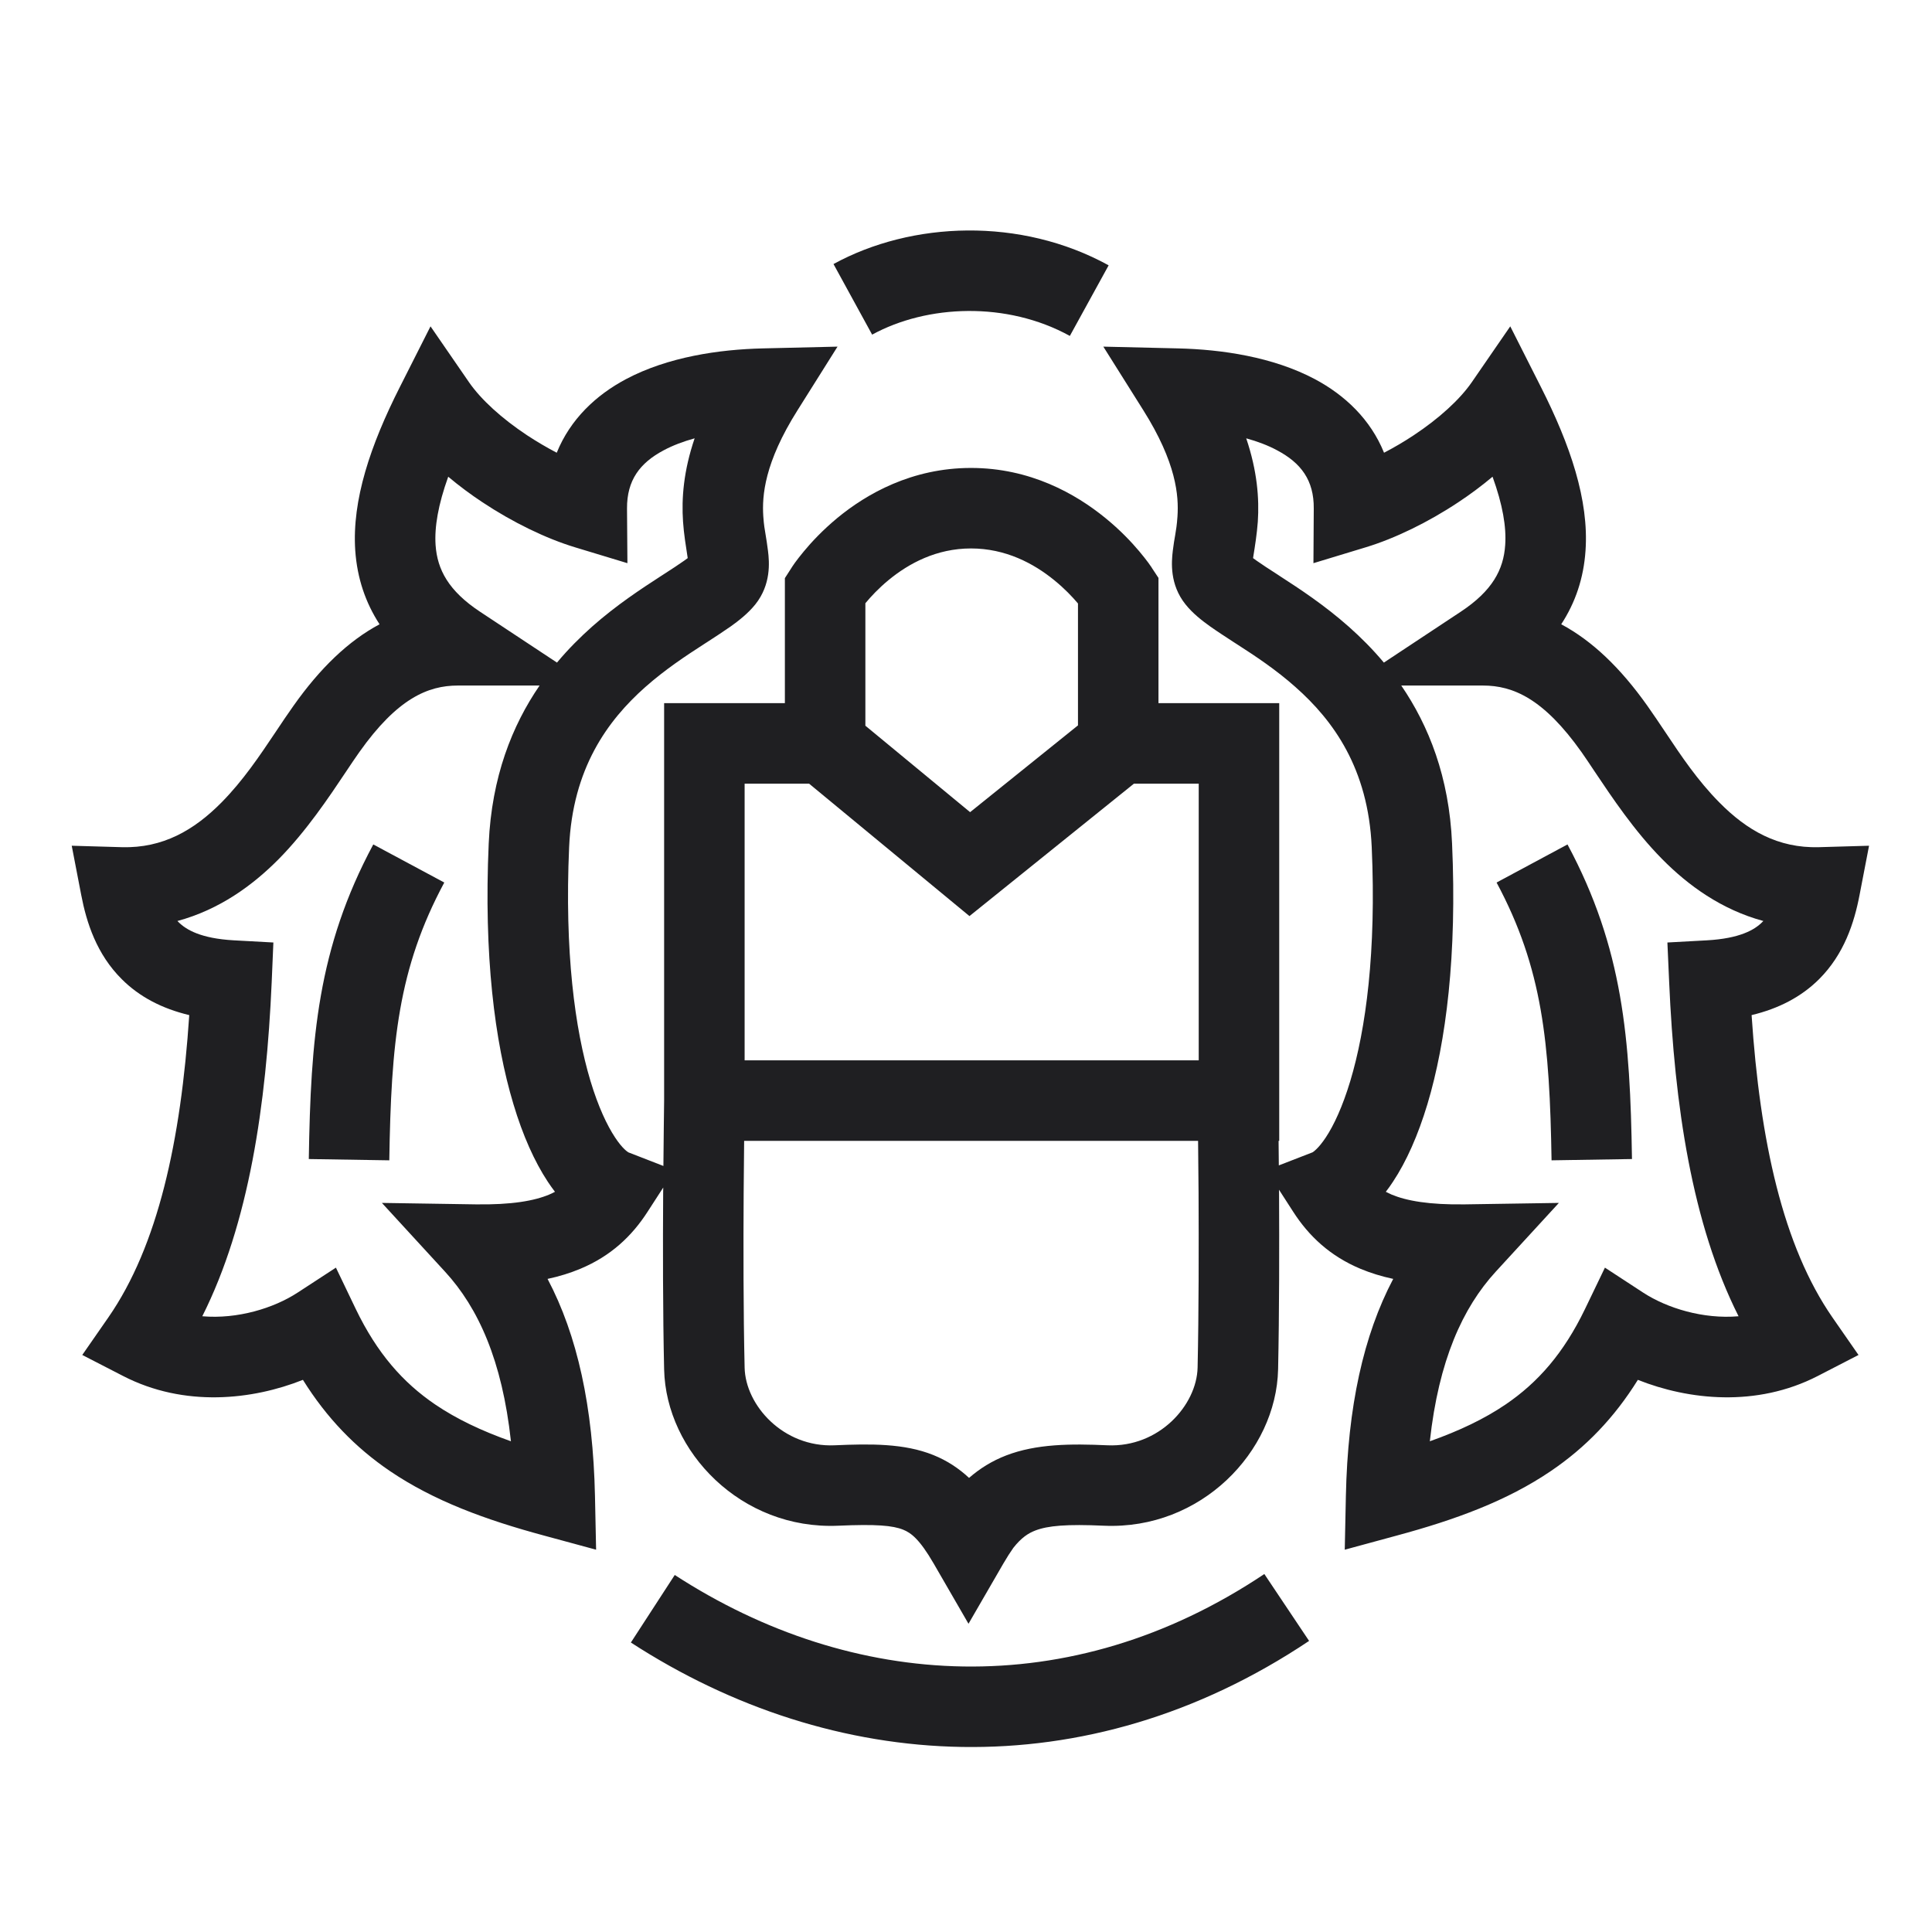
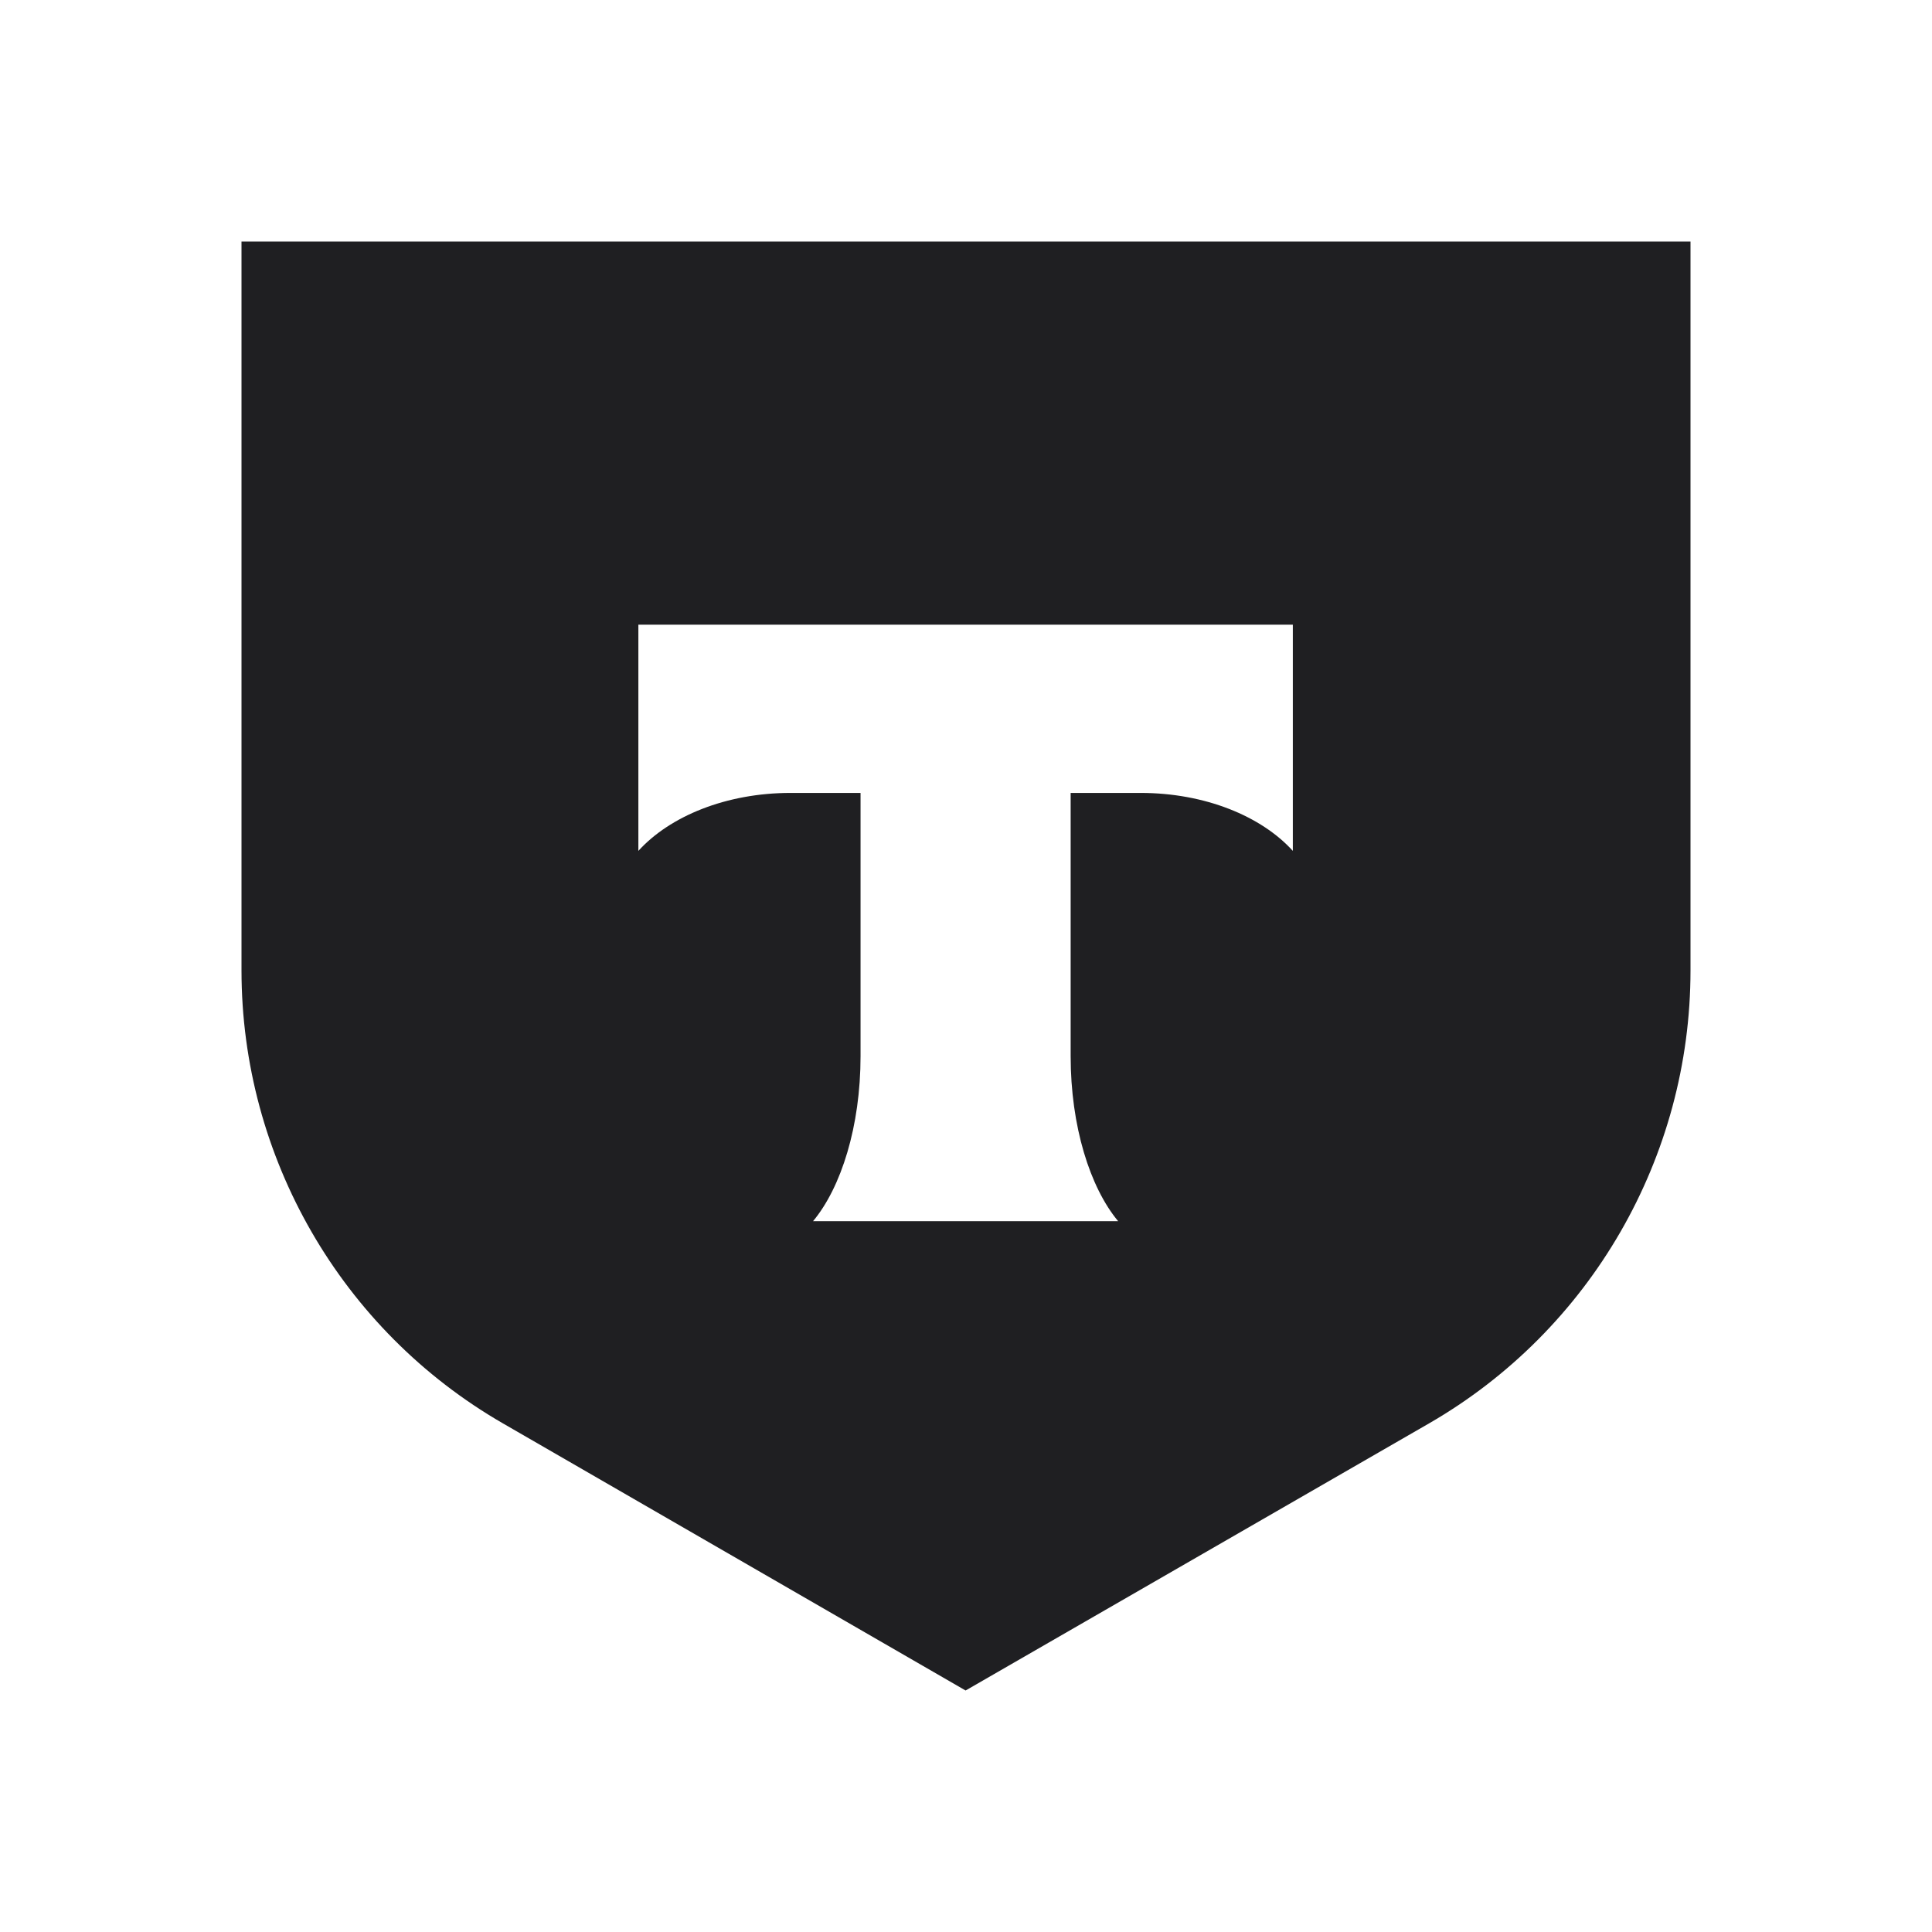
<svg xmlns="http://www.w3.org/2000/svg" width="24" height="24" viewBox="0 0 24 24" fill="none">
-   <path d="M10.834 4.157C11.518 3.783 12.508 3.742 13.29 4.173L13.772 3.296C12.679 2.695 11.326 2.748 10.354 3.28L10.834 4.157Z" fill="#1F1F22" />
-   <path d="M4.637 10.49C3.945 11.78 3.86 12.906 3.836 14.398L4.836 14.414C4.859 12.954 4.945 12.032 5.519 10.963L4.637 10.49Z" fill="#1F1F22" />
-   <path d="M20.273 14.398C20.25 12.906 20.164 11.78 19.472 10.49L18.591 10.963C19.164 12.032 19.25 12.954 19.274 14.414L20.273 14.398Z" fill="#1F1F22" />
-   <path fill-rule="evenodd" clip-rule="evenodd" d="M5.826 4.748L5.348 4.054L4.968 4.806C4.601 5.531 4.371 6.213 4.413 6.839C4.437 7.182 4.54 7.486 4.715 7.755C4.329 7.961 3.978 8.298 3.647 8.766C3.571 8.873 3.497 8.983 3.424 9.093C3.223 9.393 3.02 9.696 2.753 9.967C2.41 10.314 2.022 10.538 1.514 10.524L0.891 10.506L1.009 11.118C1.075 11.463 1.201 11.854 1.513 12.164C1.732 12.383 2.012 12.529 2.351 12.61C2.247 14.175 1.961 15.478 1.347 16.364L1.022 16.832L1.529 17.093C2.292 17.486 3.137 17.39 3.763 17.141C4.058 17.614 4.414 17.982 4.844 18.274C5.391 18.645 6.033 18.88 6.76 19.076L7.405 19.251L7.391 18.583C7.367 17.476 7.173 16.589 6.802 15.887C6.948 15.856 7.083 15.814 7.21 15.761C7.587 15.603 7.849 15.357 8.045 15.052L8.239 14.752L8.238 14.812C8.234 15.472 8.234 16.31 8.25 17.011C8.273 18.034 9.208 19.006 10.413 18.953C10.885 18.932 11.09 18.95 11.221 19.003C11.315 19.041 11.422 19.118 11.598 19.422L12.031 20.171L12.464 19.423C12.508 19.347 12.55 19.282 12.588 19.228C12.688 19.101 12.774 19.046 12.86 19.013C13.017 18.952 13.251 18.932 13.714 18.953C14.918 19.006 15.854 18.034 15.877 17.011C15.892 16.31 15.892 15.472 15.889 14.812C15.888 14.801 15.888 14.79 15.888 14.779L16.064 15.052C16.26 15.357 16.523 15.603 16.899 15.761C17.026 15.814 17.162 15.856 17.307 15.887C16.937 16.589 16.742 17.476 16.719 18.583L16.705 19.251L17.349 19.076C18.076 18.88 18.719 18.645 19.265 18.274C19.696 17.982 20.052 17.614 20.346 17.141C20.972 17.39 21.817 17.486 22.581 17.093L23.087 16.832L22.762 16.364C22.149 15.478 21.863 14.175 21.759 12.61C22.097 12.529 22.377 12.383 22.597 12.164C22.908 11.854 23.034 11.463 23.1 11.118L23.218 10.506L22.595 10.524C22.087 10.538 21.699 10.314 21.357 9.967C21.089 9.696 20.886 9.393 20.686 9.093C20.612 8.983 20.539 8.873 20.463 8.766C20.131 8.298 19.78 7.961 19.394 7.755C19.57 7.486 19.673 7.182 19.696 6.839C19.739 6.213 19.508 5.531 19.141 4.806L18.761 4.054L18.283 4.748C18.133 4.965 17.875 5.199 17.563 5.406C17.441 5.487 17.316 5.56 17.193 5.624C17.025 5.209 16.707 4.909 16.336 4.711C15.812 4.432 15.171 4.341 14.637 4.328L13.706 4.306L14.202 5.095C14.614 5.749 14.644 6.159 14.627 6.415C14.62 6.52 14.61 6.58 14.598 6.651C14.589 6.702 14.579 6.758 14.569 6.841C14.552 6.984 14.529 7.261 14.727 7.508C14.816 7.62 14.934 7.711 15.029 7.779C15.118 7.842 15.223 7.91 15.324 7.976L15.36 7.999C15.595 8.15 15.849 8.318 16.092 8.534C16.565 8.952 16.996 9.548 17.04 10.522C17.098 11.825 16.967 12.786 16.774 13.428C16.677 13.75 16.569 13.979 16.47 14.129C16.375 14.272 16.312 14.31 16.304 14.315C16.304 14.315 16.304 14.315 16.304 14.315L15.886 14.477C15.885 14.367 15.884 14.264 15.883 14.172H15.891V8.735H14.391V7.179L14.309 7.055L14.308 7.053L14.307 7.051L14.304 7.046L14.294 7.032C14.286 7.021 14.276 7.006 14.263 6.988C14.236 6.952 14.199 6.904 14.151 6.847C14.055 6.733 13.914 6.583 13.729 6.433C13.362 6.134 12.797 5.813 12.062 5.813C11.328 5.813 10.766 6.134 10.401 6.435C10.219 6.586 10.079 6.736 9.985 6.85C9.937 6.908 9.9 6.956 9.874 6.992C9.861 7.01 9.851 7.025 9.843 7.037L9.834 7.051L9.831 7.056L9.83 7.058L9.829 7.059L9.75 7.182V8.735H8.25V13.664L8.249 13.751C8.248 13.807 8.247 13.889 8.246 13.991C8.244 14.124 8.242 14.292 8.241 14.484L7.806 14.315C7.806 14.315 7.806 14.315 7.806 14.315C7.798 14.31 7.734 14.272 7.64 14.129C7.541 13.979 7.432 13.75 7.335 13.428C7.142 12.786 7.012 11.825 7.07 10.522C7.113 9.548 7.545 8.952 8.017 8.534C8.261 8.318 8.515 8.15 8.749 7.999L8.785 7.976C8.887 7.91 8.991 7.842 9.081 7.779C9.176 7.711 9.293 7.62 9.383 7.508C9.58 7.261 9.558 6.984 9.54 6.841C9.53 6.758 9.52 6.702 9.512 6.651C9.5 6.58 9.489 6.52 9.482 6.415C9.465 6.159 9.495 5.749 9.908 5.095L10.404 4.306L9.473 4.328C8.938 4.341 8.298 4.432 7.774 4.711C7.402 4.909 7.084 5.209 6.916 5.624C6.794 5.56 6.669 5.487 6.546 5.406C6.234 5.199 5.976 4.965 5.826 4.748ZM9.244 14.172H14.883C14.885 14.352 14.887 14.573 14.889 14.818C14.892 15.475 14.892 16.302 14.877 16.989C14.866 17.456 14.398 17.982 13.758 17.954C13.3 17.933 12.873 17.936 12.499 18.08C12.323 18.148 12.172 18.242 12.038 18.359C11.911 18.241 11.766 18.144 11.594 18.075C11.234 17.93 10.818 17.934 10.368 17.954C9.729 17.982 9.26 17.456 9.25 16.989C9.234 16.302 9.234 15.475 9.238 14.818C9.24 14.573 9.242 14.353 9.244 14.172ZM7.789 6.317C7.787 5.965 7.949 5.751 8.244 5.594C8.358 5.533 8.488 5.484 8.629 5.445C8.491 5.851 8.465 6.191 8.485 6.481C8.494 6.625 8.523 6.803 8.538 6.9L8.543 6.933C8.531 6.942 8.517 6.953 8.499 6.965C8.43 7.014 8.347 7.068 8.24 7.137L8.206 7.159C7.97 7.312 7.659 7.515 7.354 7.785C7.206 7.917 7.058 8.064 6.919 8.231L5.963 7.599C5.572 7.34 5.432 7.076 5.411 6.771C5.396 6.547 5.443 6.27 5.568 5.922C5.705 6.037 5.849 6.144 5.993 6.239C6.368 6.488 6.781 6.689 7.144 6.799L7.794 6.996L7.789 6.317ZM5.688 8.516H6.703C6.362 9.013 6.108 9.65 6.071 10.478C6.009 11.862 6.144 12.94 6.378 13.716C6.494 14.104 6.639 14.428 6.805 14.68C6.834 14.723 6.863 14.765 6.894 14.805C6.872 14.817 6.848 14.828 6.823 14.839C6.64 14.916 6.36 14.968 5.906 14.961L4.744 14.943L5.53 15.799C5.94 16.246 6.238 16.899 6.347 17.904C5.978 17.773 5.67 17.626 5.406 17.447C5.006 17.175 4.685 16.812 4.419 16.26L4.173 15.747L3.696 16.058C3.4 16.251 2.95 16.389 2.513 16.351C3.093 15.197 3.308 13.727 3.375 12.202L3.396 11.708L2.903 11.681C2.496 11.658 2.313 11.55 2.218 11.455C2.213 11.45 2.209 11.446 2.204 11.441C2.725 11.3 3.138 11 3.465 10.669C3.806 10.323 4.088 9.901 4.297 9.588C4.359 9.495 4.414 9.413 4.463 9.344C4.936 8.676 5.317 8.516 5.688 8.516ZM10.75 7.494V9.015L12.051 10.089L13.391 9.011V7.497L13.387 7.492C13.322 7.415 13.224 7.311 13.097 7.208C12.841 6.999 12.492 6.813 12.062 6.813C11.633 6.813 11.289 6.999 11.038 7.206C10.913 7.309 10.818 7.412 10.754 7.489L10.75 7.494ZM10.051 9.735H9.25V13.172H14.891V9.735H14.086L12.043 11.38L10.051 9.735ZM16.32 6.317C16.323 5.965 16.161 5.751 15.865 5.594C15.752 5.533 15.622 5.484 15.481 5.445C15.618 5.851 15.644 6.191 15.625 6.481C15.615 6.625 15.587 6.803 15.571 6.9L15.566 6.933C15.578 6.942 15.593 6.953 15.61 6.965C15.679 7.014 15.763 7.068 15.87 7.137L15.903 7.159C16.14 7.312 16.45 7.515 16.755 7.785C16.904 7.917 17.051 8.064 17.191 8.231L18.146 7.599C18.538 7.34 18.678 7.076 18.698 6.771C18.714 6.547 18.667 6.27 18.541 5.922C18.404 6.037 18.26 6.144 18.116 6.239C17.741 6.488 17.328 6.689 16.965 6.799L16.316 6.996L16.32 6.317ZM18.422 8.516H17.407C17.747 9.013 18.002 9.65 18.038 10.478C18.1 11.862 17.965 12.94 17.732 13.716C17.615 14.104 17.471 14.428 17.304 14.68C17.276 14.723 17.246 14.765 17.215 14.805C17.238 14.817 17.261 14.828 17.286 14.839C17.47 14.916 17.75 14.968 18.203 14.961L19.365 14.943L18.579 15.799C18.17 16.246 17.872 16.899 17.762 17.904C18.131 17.773 18.439 17.626 18.703 17.447C19.103 17.175 19.424 16.812 19.69 16.26L19.937 15.747L20.413 16.058C20.71 16.251 21.159 16.389 21.597 16.351C21.016 15.197 20.802 13.727 20.735 12.202L20.713 11.708L21.206 11.681C21.613 11.658 21.797 11.55 21.891 11.455C21.896 11.45 21.901 11.446 21.905 11.441C21.385 11.3 20.971 11 20.645 10.669C20.303 10.323 20.022 9.901 19.812 9.588C19.751 9.495 19.695 9.413 19.647 9.344C19.174 8.676 18.793 8.516 18.422 8.516Z" fill="#1F1F22" />
-   <path d="M7.837 20.404C10.349 22.034 13.488 22.24 16.262 20.384L15.706 19.553C13.294 21.167 10.589 20.998 8.382 19.565L7.837 20.404Z" fill="#1F1F22" />
+   <path fill-rule="evenodd" clip-rule="evenodd" d="M21 3H3V12.055C3 14.374 4.239 16.523 6.248 17.682L11.995 21L17.752 17.682C19.761 16.523 21 14.374 21 12.055V3ZM7.93 10.57V7.76H16.06V10.57C15.67 10.14 14.97 9.85 14.17 9.85H13.3V13.12C13.3 13.99 13.54 14.75 13.89 15.17H10.1C10.45 14.75 10.69 13.99 10.69 13.12V9.85H9.82C9.02 9.85 8.32 10.14 7.93 10.57Z" fill="#1F1F22" />
</svg>
